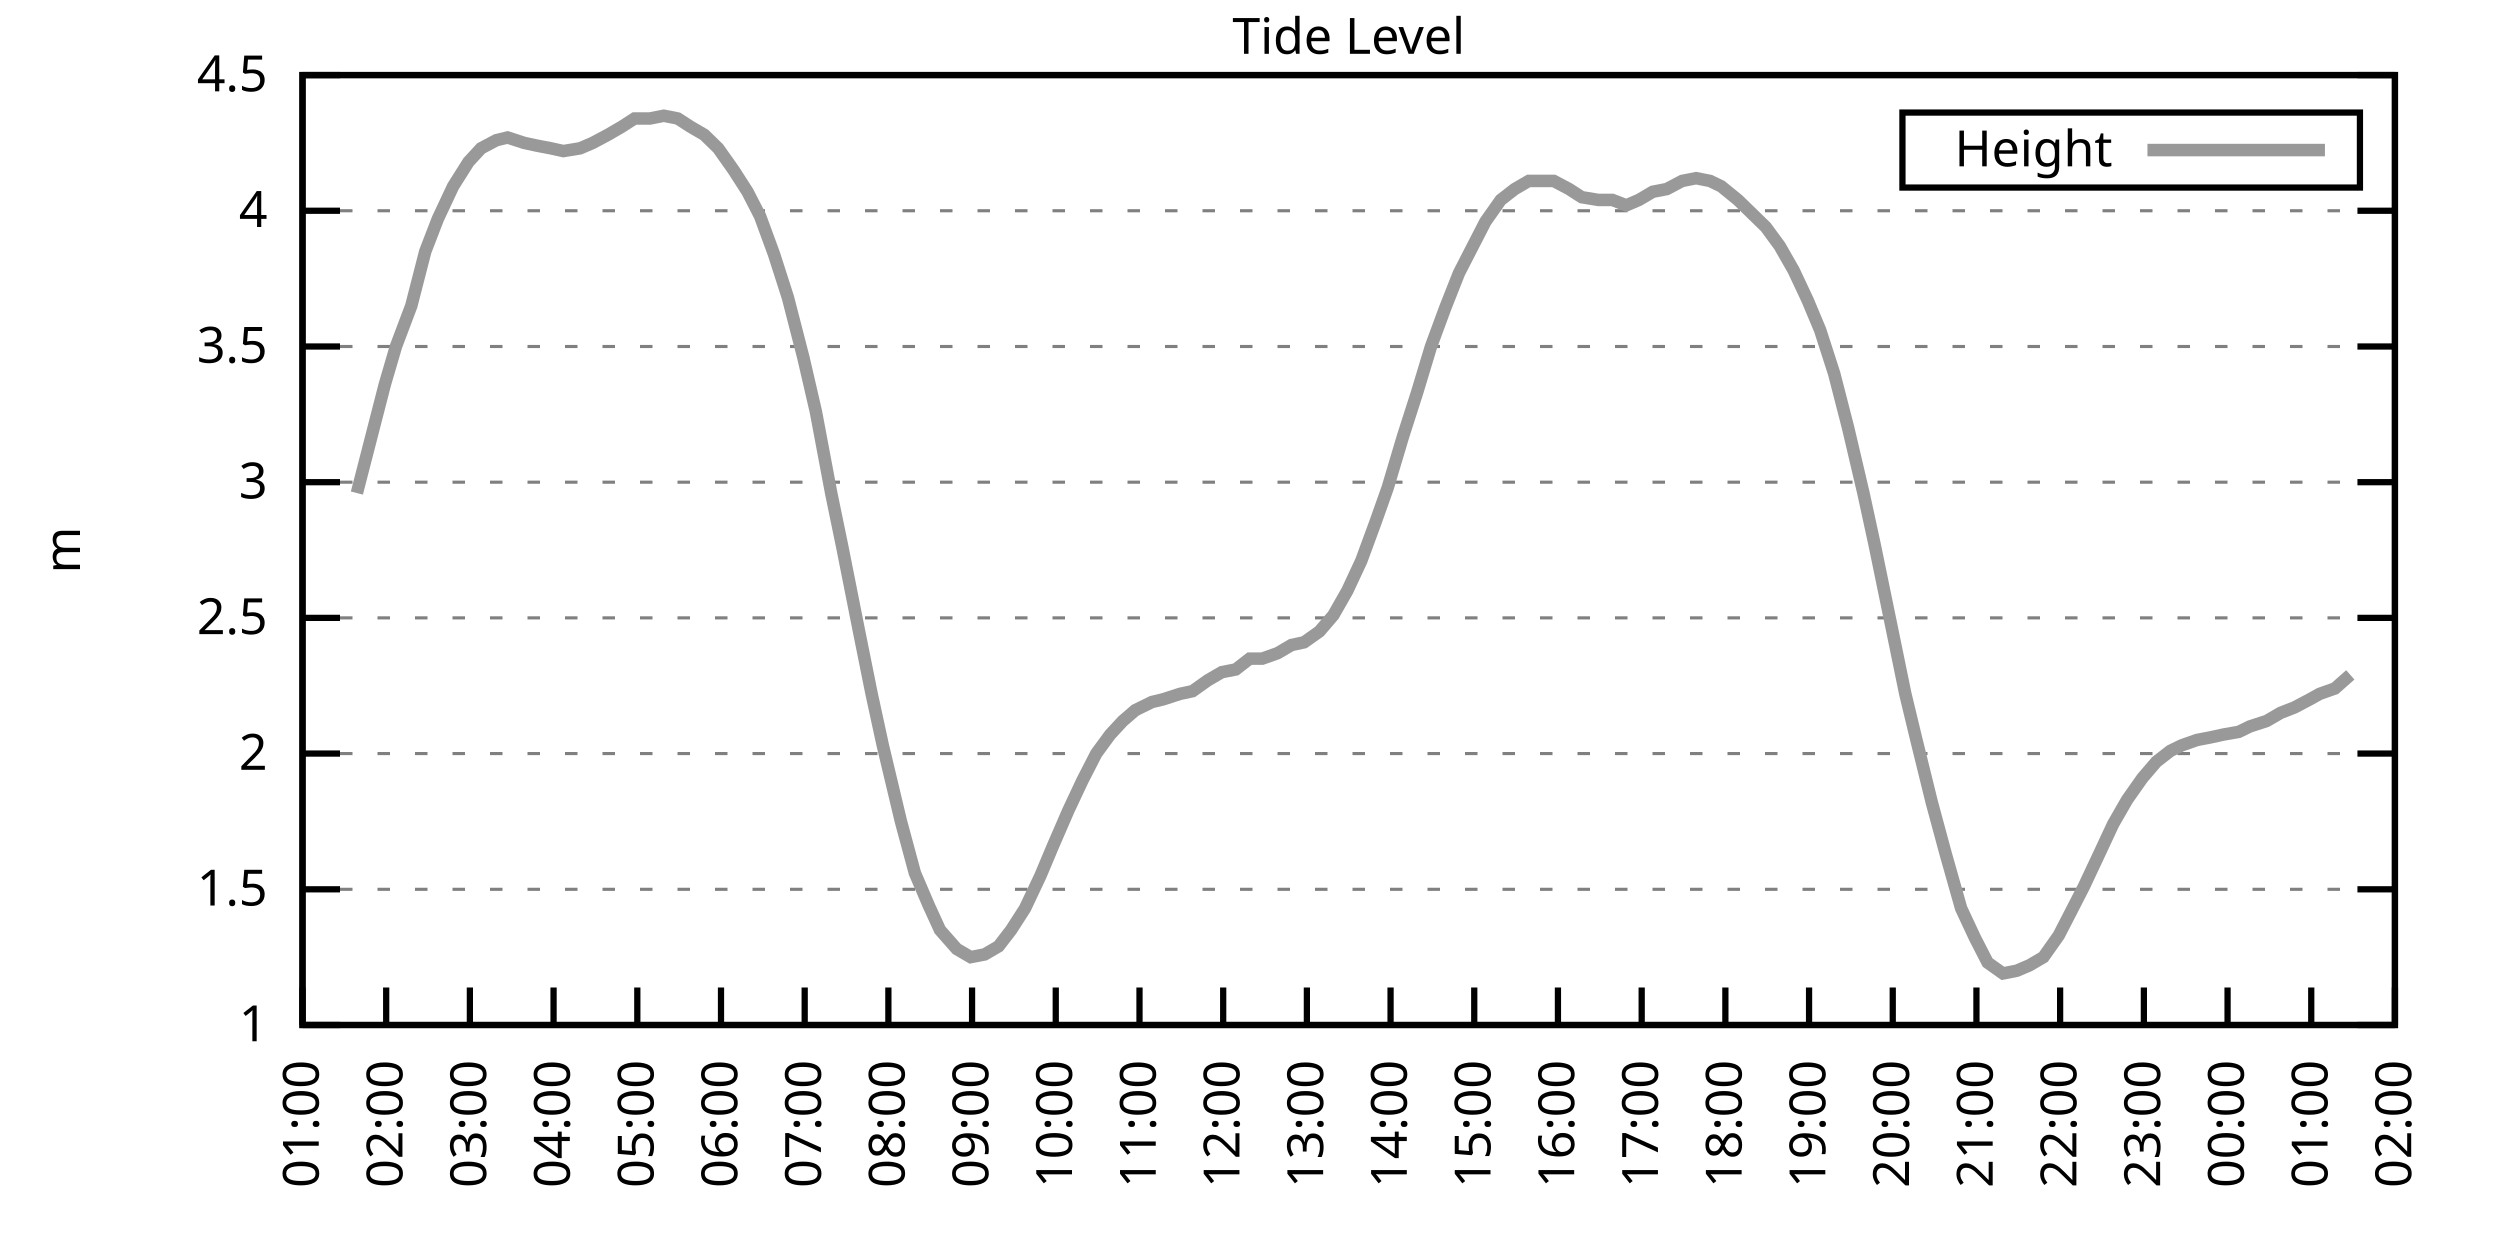
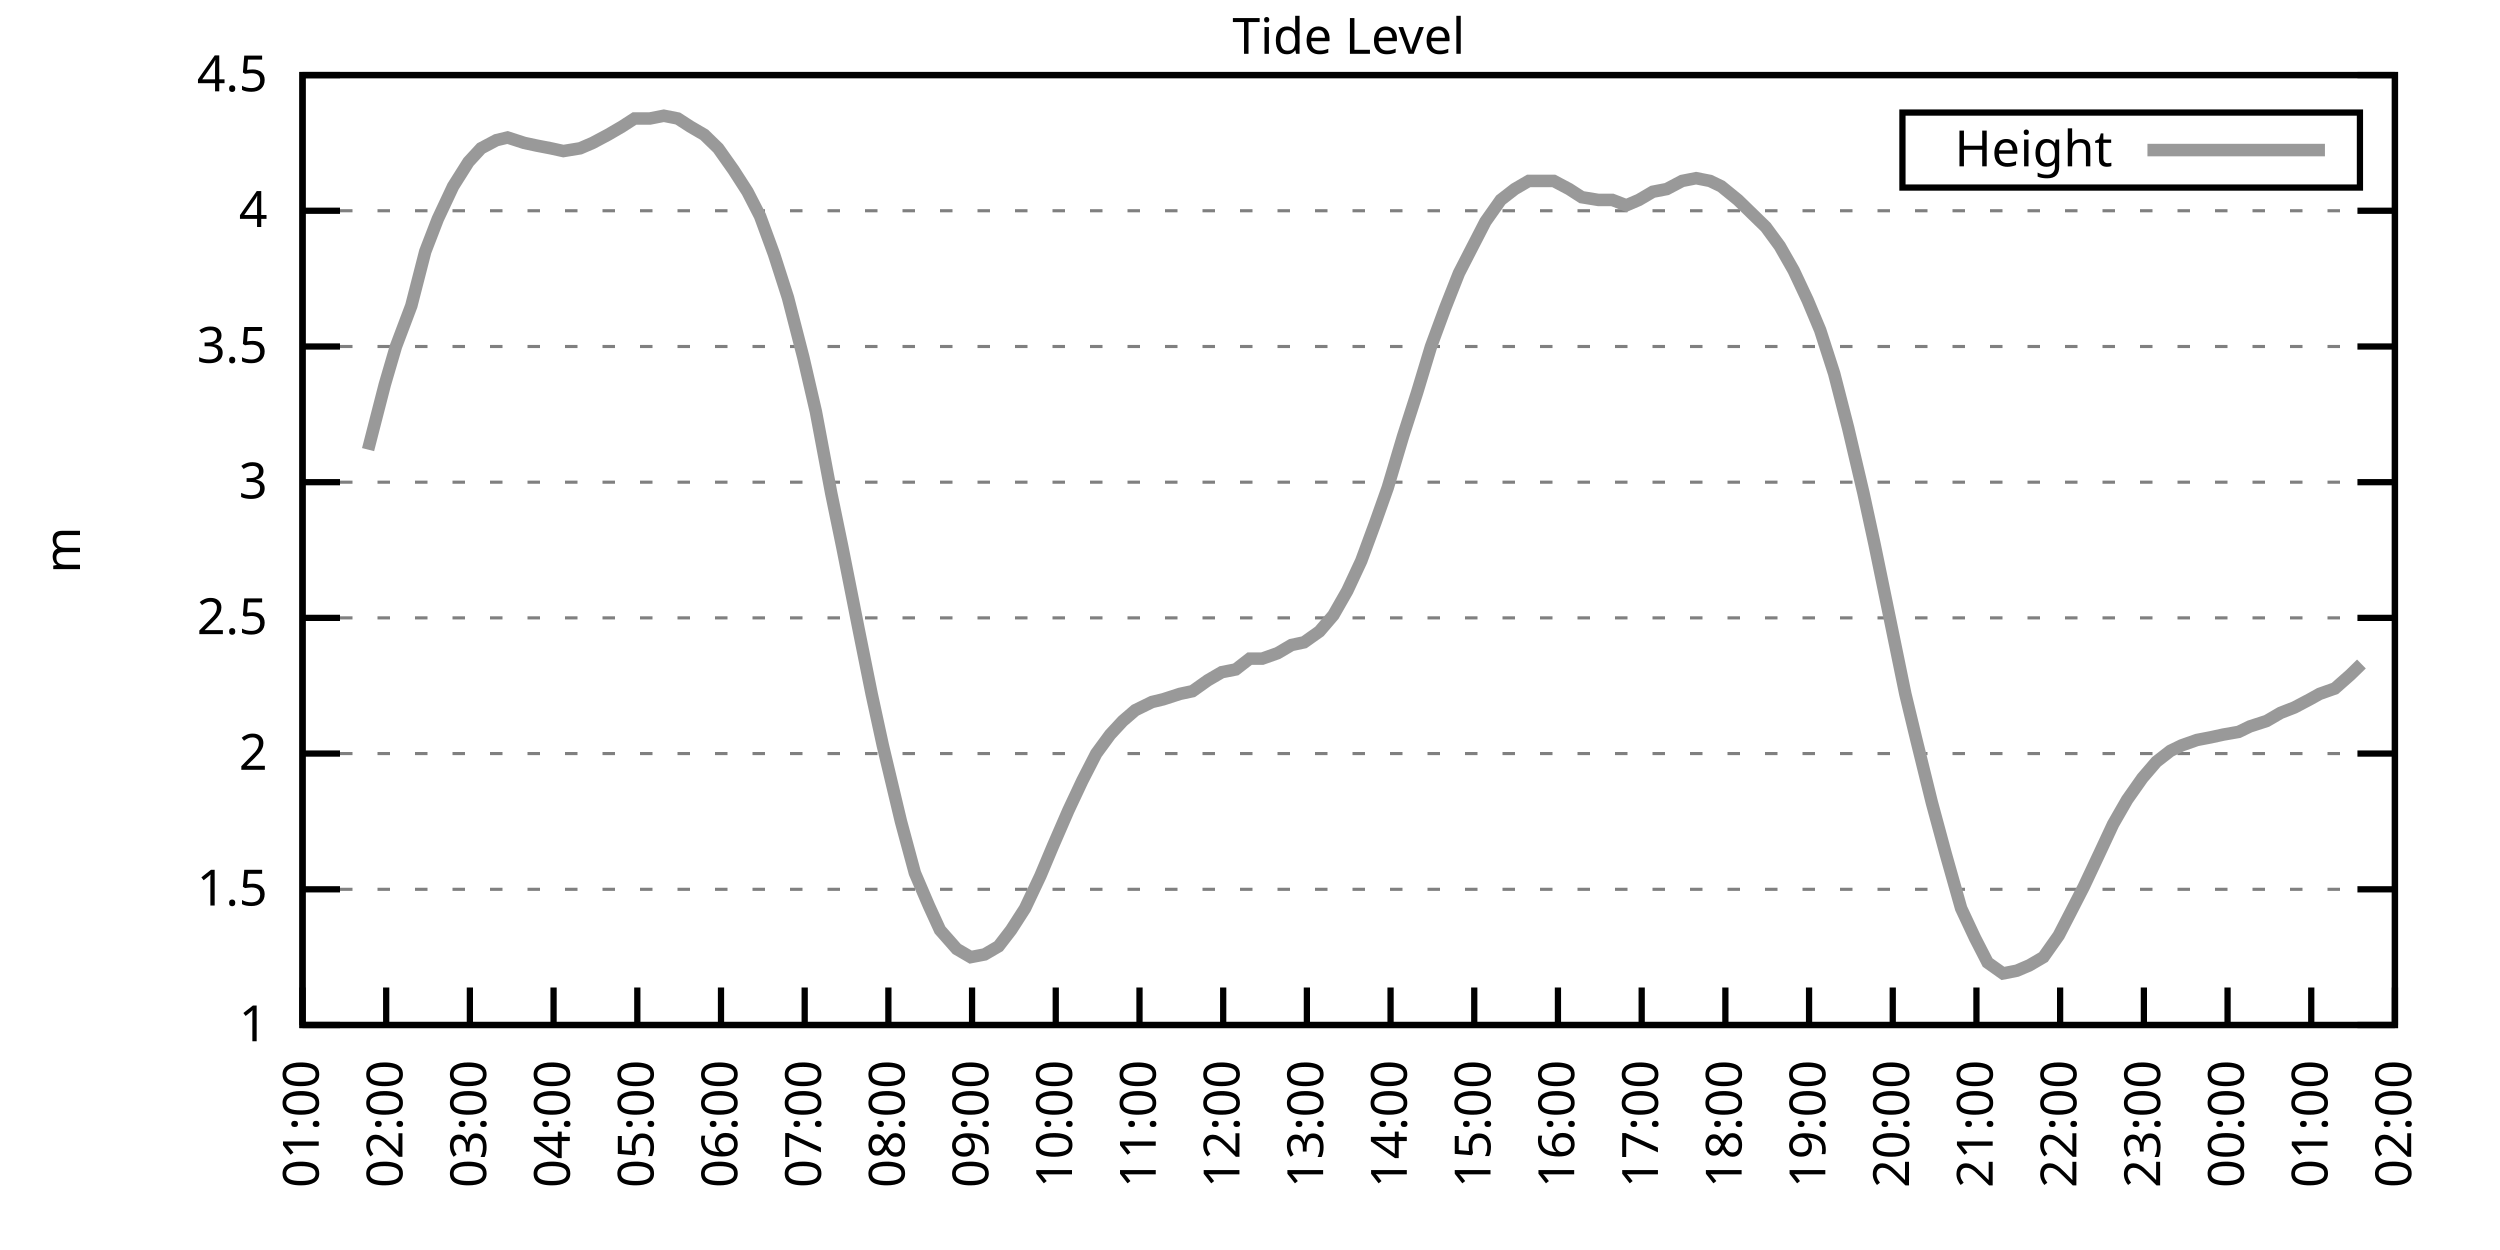
<svg xmlns="http://www.w3.org/2000/svg" xmlns:xlink="http://www.w3.org/1999/xlink" width="400" height="200" viewBox="0 0 400 200">
  <g id="gnuplot_canvas">
    <rect x="0" y="0" width="400" height="200" fill="none" />
    <defs>
      <circle id="gpDot" r="0.5" stroke-width="0.5" stroke="currentColor" />
      <path id="gpPt0" stroke-width="0.333" stroke="currentColor" d="M-1,0 h2 M0,-1 v2" />
      <path id="gpPt1" stroke-width="0.333" stroke="currentColor" d="M-1,-1 L1,1 M1,-1 L-1,1" />
      <path id="gpPt2" stroke-width="0.333" stroke="currentColor" d="M-1,0 L1,0 M0,-1 L0,1 M-1,-1 L1,1 M-1,1 L1,-1" />
      <rect id="gpPt3" stroke-width="0.333" stroke="currentColor" x="-1" y="-1" width="2" height="2" />
      <rect id="gpPt4" stroke-width="0.333" stroke="currentColor" fill="currentColor" x="-1" y="-1" width="2" height="2" />
      <circle id="gpPt5" stroke-width="0.333" stroke="currentColor" cx="0" cy="0" r="1" />
      <use xlink:href="#gpPt5" id="gpPt6" fill="currentColor" stroke="none" />
      <path id="gpPt7" stroke-width="0.333" stroke="currentColor" d="M0,-1.33 L-1.33,0.67 L1.33,0.67 z" />
      <use xlink:href="#gpPt7" id="gpPt8" fill="currentColor" stroke="none" />
      <use xlink:href="#gpPt7" id="gpPt9" stroke="currentColor" transform="rotate(180)" />
      <use xlink:href="#gpPt9" id="gpPt10" fill="currentColor" stroke="none" />
      <use xlink:href="#gpPt3" id="gpPt11" stroke="currentColor" transform="rotate(45)" />
      <use xlink:href="#gpPt11" id="gpPt12" fill="currentColor" stroke="none" />
      <path id="gpPt13" stroke-width="0.333" stroke="currentColor" d="M0,1.330 L1.265,0.411 L0.782,-1.067 L-0.782,-1.076 L-1.265,0.411 z" />
      <use xlink:href="#gpPt13" id="gpPt14" fill="currentColor" stroke="none" />
      <filter id="textbox" filterUnits="objectBoundingBox" x="0" y="0" height="1" width="1">
        <feFlood flood-color="white" flood-opacity="1" result="bgnd" />
        <feComposite in="SourceGraphic" in2="bgnd" operator="atop" />
      </filter>
      <filter id="greybox" filterUnits="objectBoundingBox" x="0" y="0" height="1" width="1">
        <feFlood flood-color="lightgrey" flood-opacity="1" result="grey" />
        <feComposite in="SourceGraphic" in2="grey" operator="atop" />
      </filter>
    </defs>
    <g fill="none" color="white" stroke="currentColor" stroke-width="1.00" stroke-linecap="butt" stroke-linejoin="miter">
</g>
    <g fill="none" color="black" stroke="currentColor" stroke-width="1.00" stroke-linecap="butt" stroke-linejoin="miter">
      <g stroke="none" shape-rendering="crispEdges">
        <polygon fill="rgb(255, 255, 255)" points="48.40,164.00 383.18,164.00 383.18,12.02 48.40,12.02 " />
      </g>
    </g>
    <g fill="none" color="black" stroke="currentColor" stroke-width="1.00" stroke-linecap="butt" stroke-linejoin="miter">
</g>
    <g fill="none" color="black" stroke="black" stroke-width="0.50" stroke-linecap="butt" stroke-linejoin="miter">
</g>
    <g fill="none" color="gray" stroke="currentColor" stroke-width="0.50" stroke-linecap="butt" stroke-linejoin="miter">
      <path stroke="gray" stroke-dasharray="2,4" class="gridline" d="M48.40,164.00 L383.19,164.00  " />
    </g>
    <g fill="none" color="gray" stroke="gray" stroke-width="1.00" stroke-linecap="butt" stroke-linejoin="miter">
</g>
    <g fill="none" color="black" stroke="currentColor" stroke-width="1.00" stroke-linecap="butt" stroke-linejoin="miter">
      <path stroke="black" d="M48.40,164.00 L54.40,164.00 M383.19,164.00 L377.19,164.00  " />
      <g transform="translate(42.80,166.60)" stroke="none" fill="black" font-family="Sans" font-size="8.00" text-anchor="end">
        <text>
          <tspan font-family="Sans"> 1</tspan>
        </text>
      </g>
    </g>
    <g fill="none" color="black" stroke="currentColor" stroke-width="1.00" stroke-linecap="butt" stroke-linejoin="miter">
</g>
    <g fill="none" color="black" stroke="black" stroke-width="0.50" stroke-linecap="butt" stroke-linejoin="miter">
</g>
    <g fill="none" color="gray" stroke="currentColor" stroke-width="0.50" stroke-linecap="butt" stroke-linejoin="miter">
      <path stroke="gray" stroke-dasharray="2,4" class="gridline" d="M48.40,142.29 L383.19,142.29  " />
    </g>
    <g fill="none" color="gray" stroke="gray" stroke-width="1.00" stroke-linecap="butt" stroke-linejoin="miter">
</g>
    <g fill="none" color="black" stroke="currentColor" stroke-width="1.00" stroke-linecap="butt" stroke-linejoin="miter">
      <path stroke="black" d="M48.40,142.29 L54.40,142.29 M383.19,142.29 L377.19,142.29  " />
      <g transform="translate(42.80,144.89)" stroke="none" fill="black" font-family="Sans" font-size="8.00" text-anchor="end">
        <text>
          <tspan font-family="Sans"> 1.5</tspan>
        </text>
      </g>
    </g>
    <g fill="none" color="black" stroke="currentColor" stroke-width="1.00" stroke-linecap="butt" stroke-linejoin="miter">
</g>
    <g fill="none" color="black" stroke="black" stroke-width="0.50" stroke-linecap="butt" stroke-linejoin="miter">
</g>
    <g fill="none" color="gray" stroke="currentColor" stroke-width="0.50" stroke-linecap="butt" stroke-linejoin="miter">
      <path stroke="gray" stroke-dasharray="2,4" class="gridline" d="M48.40,120.57 L383.19,120.57  " />
    </g>
    <g fill="none" color="gray" stroke="gray" stroke-width="1.00" stroke-linecap="butt" stroke-linejoin="miter">
</g>
    <g fill="none" color="black" stroke="currentColor" stroke-width="1.00" stroke-linecap="butt" stroke-linejoin="miter">
      <path stroke="black" d="M48.40,120.57 L54.40,120.57 M383.19,120.57 L377.19,120.57  " />
      <g transform="translate(42.80,123.17)" stroke="none" fill="black" font-family="Sans" font-size="8.00" text-anchor="end">
        <text>
          <tspan font-family="Sans"> 2</tspan>
        </text>
      </g>
    </g>
    <g fill="none" color="black" stroke="currentColor" stroke-width="1.00" stroke-linecap="butt" stroke-linejoin="miter">
</g>
    <g fill="none" color="black" stroke="black" stroke-width="0.50" stroke-linecap="butt" stroke-linejoin="miter">
</g>
    <g fill="none" color="gray" stroke="currentColor" stroke-width="0.50" stroke-linecap="butt" stroke-linejoin="miter">
      <path stroke="gray" stroke-dasharray="2,4" class="gridline" d="M48.40,98.86 L383.19,98.86  " />
    </g>
    <g fill="none" color="gray" stroke="gray" stroke-width="1.00" stroke-linecap="butt" stroke-linejoin="miter">
</g>
    <g fill="none" color="black" stroke="currentColor" stroke-width="1.00" stroke-linecap="butt" stroke-linejoin="miter">
      <path stroke="black" d="M48.40,98.86 L54.40,98.86 M383.19,98.86 L377.19,98.86  " />
      <g transform="translate(42.80,101.46)" stroke="none" fill="black" font-family="Sans" font-size="8.00" text-anchor="end">
        <text>
          <tspan font-family="Sans"> 2.5</tspan>
        </text>
      </g>
    </g>
    <g fill="none" color="black" stroke="currentColor" stroke-width="1.00" stroke-linecap="butt" stroke-linejoin="miter">
</g>
    <g fill="none" color="black" stroke="black" stroke-width="0.50" stroke-linecap="butt" stroke-linejoin="miter">
</g>
    <g fill="none" color="gray" stroke="currentColor" stroke-width="0.50" stroke-linecap="butt" stroke-linejoin="miter">
      <path stroke="gray" stroke-dasharray="2,4" class="gridline" d="M48.40,77.15 L383.19,77.15  " />
    </g>
    <g fill="none" color="gray" stroke="gray" stroke-width="1.00" stroke-linecap="butt" stroke-linejoin="miter">
</g>
    <g fill="none" color="black" stroke="currentColor" stroke-width="1.00" stroke-linecap="butt" stroke-linejoin="miter">
      <path stroke="black" d="M48.40,77.15 L54.40,77.15 M383.19,77.15 L377.19,77.15  " />
      <g transform="translate(42.80,79.75)" stroke="none" fill="black" font-family="Sans" font-size="8.00" text-anchor="end">
        <text>
          <tspan font-family="Sans"> 3</tspan>
        </text>
      </g>
    </g>
    <g fill="none" color="black" stroke="currentColor" stroke-width="1.00" stroke-linecap="butt" stroke-linejoin="miter">
</g>
    <g fill="none" color="black" stroke="black" stroke-width="0.50" stroke-linecap="butt" stroke-linejoin="miter">
</g>
    <g fill="none" color="gray" stroke="currentColor" stroke-width="0.50" stroke-linecap="butt" stroke-linejoin="miter">
      <path stroke="gray" stroke-dasharray="2,4" class="gridline" d="M48.40,55.44 L383.19,55.44  " />
    </g>
    <g fill="none" color="gray" stroke="gray" stroke-width="1.00" stroke-linecap="butt" stroke-linejoin="miter">
</g>
    <g fill="none" color="black" stroke="currentColor" stroke-width="1.00" stroke-linecap="butt" stroke-linejoin="miter">
      <path stroke="black" d="M48.40,55.44 L54.40,55.44 M383.19,55.44 L377.19,55.44  " />
      <g transform="translate(42.80,58.04)" stroke="none" fill="black" font-family="Sans" font-size="8.00" text-anchor="end">
        <text>
          <tspan font-family="Sans"> 3.5</tspan>
        </text>
      </g>
    </g>
    <g fill="none" color="black" stroke="currentColor" stroke-width="1.00" stroke-linecap="butt" stroke-linejoin="miter">
</g>
    <g fill="none" color="black" stroke="black" stroke-width="0.50" stroke-linecap="butt" stroke-linejoin="miter">
</g>
    <g fill="none" color="gray" stroke="currentColor" stroke-width="0.50" stroke-linecap="butt" stroke-linejoin="miter">
      <path stroke="gray" stroke-dasharray="2,4" class="gridline" d="M48.40,33.72 L383.19,33.72  " />
    </g>
    <g fill="none" color="gray" stroke="gray" stroke-width="1.00" stroke-linecap="butt" stroke-linejoin="miter">
</g>
    <g fill="none" color="black" stroke="currentColor" stroke-width="1.00" stroke-linecap="butt" stroke-linejoin="miter">
      <path stroke="black" d="M48.40,33.72 L54.40,33.72 M383.19,33.72 L377.19,33.72  " />
      <g transform="translate(42.80,36.32)" stroke="none" fill="black" font-family="Sans" font-size="8.00" text-anchor="end">
        <text>
          <tspan font-family="Sans"> 4</tspan>
        </text>
      </g>
    </g>
    <g fill="none" color="black" stroke="currentColor" stroke-width="1.00" stroke-linecap="butt" stroke-linejoin="miter">
</g>
    <g fill="none" color="black" stroke="black" stroke-width="0.50" stroke-linecap="butt" stroke-linejoin="miter">
</g>
    <g fill="none" color="gray" stroke="currentColor" stroke-width="0.50" stroke-linecap="butt" stroke-linejoin="miter">
      <path stroke="gray" stroke-dasharray="2,4" class="gridline" d="M48.40,12.01 L383.19,12.01  " />
    </g>
    <g fill="none" color="gray" stroke="gray" stroke-width="1.00" stroke-linecap="butt" stroke-linejoin="miter">
</g>
    <g fill="none" color="black" stroke="currentColor" stroke-width="1.00" stroke-linecap="butt" stroke-linejoin="miter">
      <path stroke="black" d="M48.40,12.01 L54.40,12.01 M383.19,12.01 L377.19,12.01  " />
      <g transform="translate(42.80,14.61)" stroke="none" fill="black" font-family="Sans" font-size="8.00" text-anchor="end">
        <text>
          <tspan font-family="Sans"> 4.5</tspan>
        </text>
      </g>
    </g>
    <g fill="none" color="black" stroke="currentColor" stroke-width="1.00" stroke-linecap="butt" stroke-linejoin="miter">
      <path stroke="black" d="M48.40,164.00 L48.40,158.00  " />
      <g transform="translate(51.00,169.60) rotate(270.00)" stroke="none" fill="black" font-family="Sans" font-size="8.00" text-anchor="end">
        <text>
          <tspan font-family="Sans">01:00</tspan>
        </text>
      </g>
    </g>
    <g fill="none" color="black" stroke="currentColor" stroke-width="1.00" stroke-linecap="butt" stroke-linejoin="miter">
      <path stroke="black" d="M61.79,164.00 L61.79,158.00  " />
      <g transform="translate(64.39,169.60) rotate(270.00)" stroke="none" fill="black" font-family="Sans" font-size="8.00" text-anchor="end">
        <text>
          <tspan font-family="Sans">02:00</tspan>
        </text>
      </g>
    </g>
    <g fill="none" color="black" stroke="currentColor" stroke-width="1.00" stroke-linecap="butt" stroke-linejoin="miter">
      <path stroke="black" d="M75.18,164.00 L75.18,158.00  " />
      <g transform="translate(77.78,169.60) rotate(270.00)" stroke="none" fill="black" font-family="Sans" font-size="8.00" text-anchor="end">
        <text>
          <tspan font-family="Sans">03:00</tspan>
        </text>
      </g>
    </g>
    <g fill="none" color="black" stroke="currentColor" stroke-width="1.00" stroke-linecap="butt" stroke-linejoin="miter">
      <path stroke="black" d="M88.57,164.00 L88.57,158.00  " />
      <g transform="translate(91.17,169.60) rotate(270.00)" stroke="none" fill="black" font-family="Sans" font-size="8.00" text-anchor="end">
        <text>
          <tspan font-family="Sans">04:00</tspan>
        </text>
      </g>
    </g>
    <g fill="none" color="black" stroke="currentColor" stroke-width="1.00" stroke-linecap="butt" stroke-linejoin="miter">
      <path stroke="black" d="M101.97,164.00 L101.97,158.00  " />
      <g transform="translate(104.57,169.60) rotate(270.00)" stroke="none" fill="black" font-family="Sans" font-size="8.00" text-anchor="end">
        <text>
          <tspan font-family="Sans">05:00</tspan>
        </text>
      </g>
    </g>
    <g fill="none" color="black" stroke="currentColor" stroke-width="1.00" stroke-linecap="butt" stroke-linejoin="miter">
      <path stroke="black" d="M115.36,164.00 L115.36,158.00  " />
      <g transform="translate(117.96,169.60) rotate(270.00)" stroke="none" fill="black" font-family="Sans" font-size="8.00" text-anchor="end">
        <text>
          <tspan font-family="Sans">06:00</tspan>
        </text>
      </g>
    </g>
    <g fill="none" color="black" stroke="currentColor" stroke-width="1.00" stroke-linecap="butt" stroke-linejoin="miter">
      <path stroke="black" d="M128.75,164.00 L128.75,158.00  " />
      <g transform="translate(131.35,169.60) rotate(270.00)" stroke="none" fill="black" font-family="Sans" font-size="8.00" text-anchor="end">
        <text>
          <tspan font-family="Sans">07:00</tspan>
        </text>
      </g>
    </g>
    <g fill="none" color="black" stroke="currentColor" stroke-width="1.00" stroke-linecap="butt" stroke-linejoin="miter">
      <path stroke="black" d="M142.14,164.00 L142.14,158.00  " />
      <g transform="translate(144.74,169.60) rotate(270.00)" stroke="none" fill="black" font-family="Sans" font-size="8.00" text-anchor="end">
        <text>
          <tspan font-family="Sans">08:00</tspan>
        </text>
      </g>
    </g>
    <g fill="none" color="black" stroke="currentColor" stroke-width="1.00" stroke-linecap="butt" stroke-linejoin="miter">
      <path stroke="black" d="M155.53,164.00 L155.53,158.00  " />
      <g transform="translate(158.13,169.60) rotate(270.00)" stroke="none" fill="black" font-family="Sans" font-size="8.00" text-anchor="end">
        <text>
          <tspan font-family="Sans">09:00</tspan>
        </text>
      </g>
    </g>
    <g fill="none" color="black" stroke="currentColor" stroke-width="1.00" stroke-linecap="butt" stroke-linejoin="miter">
      <path stroke="black" d="M168.92,164.00 L168.92,158.00  " />
      <g transform="translate(171.52,169.60) rotate(270.00)" stroke="none" fill="black" font-family="Sans" font-size="8.00" text-anchor="end">
        <text>
          <tspan font-family="Sans">10:00</tspan>
        </text>
      </g>
    </g>
    <g fill="none" color="black" stroke="currentColor" stroke-width="1.00" stroke-linecap="butt" stroke-linejoin="miter">
      <path stroke="black" d="M182.32,164.00 L182.32,158.00  " />
      <g transform="translate(184.92,169.60) rotate(270.00)" stroke="none" fill="black" font-family="Sans" font-size="8.00" text-anchor="end">
        <text>
          <tspan font-family="Sans">11:00</tspan>
        </text>
      </g>
    </g>
    <g fill="none" color="black" stroke="currentColor" stroke-width="1.00" stroke-linecap="butt" stroke-linejoin="miter">
      <path stroke="black" d="M195.71,164.00 L195.71,158.00  " />
      <g transform="translate(198.31,169.60) rotate(270.00)" stroke="none" fill="black" font-family="Sans" font-size="8.00" text-anchor="end">
        <text>
          <tspan font-family="Sans">12:00</tspan>
        </text>
      </g>
    </g>
    <g fill="none" color="black" stroke="currentColor" stroke-width="1.00" stroke-linecap="butt" stroke-linejoin="miter">
      <path stroke="black" d="M209.10,164.00 L209.10,158.00  " />
      <g transform="translate(211.70,169.60) rotate(270.00)" stroke="none" fill="black" font-family="Sans" font-size="8.00" text-anchor="end">
        <text>
          <tspan font-family="Sans">13:00</tspan>
        </text>
      </g>
    </g>
    <g fill="none" color="black" stroke="currentColor" stroke-width="1.00" stroke-linecap="butt" stroke-linejoin="miter">
      <path stroke="black" d="M222.49,164.00 L222.49,158.00  " />
      <g transform="translate(225.09,169.60) rotate(270.00)" stroke="none" fill="black" font-family="Sans" font-size="8.00" text-anchor="end">
        <text>
          <tspan font-family="Sans">14:00</tspan>
        </text>
      </g>
    </g>
    <g fill="none" color="black" stroke="currentColor" stroke-width="1.00" stroke-linecap="butt" stroke-linejoin="miter">
      <path stroke="black" d="M235.88,164.00 L235.88,158.00  " />
      <g transform="translate(238.48,169.60) rotate(270.00)" stroke="none" fill="black" font-family="Sans" font-size="8.00" text-anchor="end">
        <text>
          <tspan font-family="Sans">15:00</tspan>
        </text>
      </g>
    </g>
    <g fill="none" color="black" stroke="currentColor" stroke-width="1.00" stroke-linecap="butt" stroke-linejoin="miter">
      <path stroke="black" d="M249.27,164.00 L249.27,158.00  " />
      <g transform="translate(251.87,169.60) rotate(270.00)" stroke="none" fill="black" font-family="Sans" font-size="8.00" text-anchor="end">
        <text>
          <tspan font-family="Sans">16:00</tspan>
        </text>
      </g>
    </g>
    <g fill="none" color="black" stroke="currentColor" stroke-width="1.00" stroke-linecap="butt" stroke-linejoin="miter">
      <path stroke="black" d="M262.67,164.00 L262.67,158.00  " />
      <g transform="translate(265.27,169.60) rotate(270.00)" stroke="none" fill="black" font-family="Sans" font-size="8.00" text-anchor="end">
        <text>
          <tspan font-family="Sans">17:00</tspan>
        </text>
      </g>
    </g>
    <g fill="none" color="black" stroke="currentColor" stroke-width="1.00" stroke-linecap="butt" stroke-linejoin="miter">
      <path stroke="black" d="M276.06,164.00 L276.06,158.00  " />
      <g transform="translate(278.66,169.60) rotate(270.00)" stroke="none" fill="black" font-family="Sans" font-size="8.00" text-anchor="end">
        <text>
          <tspan font-family="Sans">18:00</tspan>
        </text>
      </g>
    </g>
    <g fill="none" color="black" stroke="currentColor" stroke-width="1.00" stroke-linecap="butt" stroke-linejoin="miter">
      <path stroke="black" d="M289.45,164.00 L289.45,158.00  " />
      <g transform="translate(292.05,169.60) rotate(270.00)" stroke="none" fill="black" font-family="Sans" font-size="8.00" text-anchor="end">
        <text>
          <tspan font-family="Sans">19:00</tspan>
        </text>
      </g>
    </g>
    <g fill="none" color="black" stroke="currentColor" stroke-width="1.00" stroke-linecap="butt" stroke-linejoin="miter">
      <path stroke="black" d="M302.84,164.00 L302.84,158.00  " />
      <g transform="translate(305.44,169.60) rotate(270.00)" stroke="none" fill="black" font-family="Sans" font-size="8.00" text-anchor="end">
        <text>
          <tspan font-family="Sans">20:00</tspan>
        </text>
      </g>
    </g>
    <g fill="none" color="black" stroke="currentColor" stroke-width="1.00" stroke-linecap="butt" stroke-linejoin="miter">
      <path stroke="black" d="M316.23,164.00 L316.23,158.00  " />
      <g transform="translate(318.83,169.60) rotate(270.00)" stroke="none" fill="black" font-family="Sans" font-size="8.00" text-anchor="end">
        <text>
          <tspan font-family="Sans">21:00</tspan>
        </text>
      </g>
    </g>
    <g fill="none" color="black" stroke="currentColor" stroke-width="1.00" stroke-linecap="butt" stroke-linejoin="miter">
      <path stroke="black" d="M329.62,164.00 L329.62,158.00  " />
      <g transform="translate(332.22,169.60) rotate(270.00)" stroke="none" fill="black" font-family="Sans" font-size="8.00" text-anchor="end">
        <text>
          <tspan font-family="Sans">22:00</tspan>
        </text>
      </g>
    </g>
    <g fill="none" color="black" stroke="currentColor" stroke-width="1.00" stroke-linecap="butt" stroke-linejoin="miter">
      <path stroke="black" d="M343.02,164.00 L343.02,158.00  " />
      <g transform="translate(345.62,169.60) rotate(270.00)" stroke="none" fill="black" font-family="Sans" font-size="8.00" text-anchor="end">
        <text>
          <tspan font-family="Sans">23:00</tspan>
        </text>
      </g>
    </g>
    <g fill="none" color="black" stroke="currentColor" stroke-width="1.00" stroke-linecap="butt" stroke-linejoin="miter">
      <path stroke="black" d="M356.41,164.00 L356.41,158.00  " />
      <g transform="translate(359.01,169.60) rotate(270.00)" stroke="none" fill="black" font-family="Sans" font-size="8.00" text-anchor="end">
        <text>
          <tspan font-family="Sans">00:00</tspan>
        </text>
      </g>
    </g>
    <g fill="none" color="black" stroke="currentColor" stroke-width="1.00" stroke-linecap="butt" stroke-linejoin="miter">
      <path stroke="black" d="M369.80,164.00 L369.80,158.00  " />
      <g transform="translate(372.40,169.60) rotate(270.00)" stroke="none" fill="black" font-family="Sans" font-size="8.00" text-anchor="end">
        <text>
          <tspan font-family="Sans">01:00</tspan>
        </text>
      </g>
    </g>
    <g fill="none" color="black" stroke="currentColor" stroke-width="1.00" stroke-linecap="butt" stroke-linejoin="miter">
      <path stroke="black" d="M383.19,164.00 L383.19,158.00  " />
      <g transform="translate(385.79,169.60) rotate(270.00)" stroke="none" fill="black" font-family="Sans" font-size="8.00" text-anchor="end">
        <text>
          <tspan font-family="Sans">02:00</tspan>
        </text>
      </g>
    </g>
    <g fill="none" color="black" stroke="currentColor" stroke-width="1.00" stroke-linecap="butt" stroke-linejoin="miter">
</g>
    <g fill="none" color="black" stroke="currentColor" stroke-width="1.00" stroke-linecap="butt" stroke-linejoin="miter">
      <path stroke="black" d="M48.40,12.01 L48.40,164.00 L383.19,164.00 L383.19,12.01 L48.40,12.01 Z  " />
    </g>
    <g fill="none" color="black" stroke="currentColor" stroke-width="1.00" stroke-linecap="butt" stroke-linejoin="miter">
</g>
    <g fill="none" color="black" stroke="currentColor" stroke-width="1.00" stroke-linecap="butt" stroke-linejoin="miter">
      <path stroke="black" d="M304.39,30.01 L304.39,18.01 L377.59,18.01 L377.59,30.01 L304.39,30.01 Z  " />
    </g>
    <g id="Tide_level_plot_1">
      <g fill="none" color="white" stroke="black" stroke-width="2.00" stroke-linecap="butt" stroke-linejoin="miter">
</g>
      <g fill="none" color="black" stroke="currentColor" stroke-width="2.00" stroke-linecap="butt" stroke-linejoin="miter">
        <g transform="translate(337.99,26.61)" stroke="none" fill="black" font-family="Sans" font-size="8.00" text-anchor="end">
          <text>
            <tspan font-family="Sans">Height</tspan>
          </text>
        </g>
      </g>
      <g fill="none" color="black" stroke="currentColor" stroke-width="2.00" stroke-linecap="butt" stroke-linejoin="miter">
-         <path stroke="rgb(153, 153, 153)" d="M343.59,24.01 L371.99,24.01 M57.10,78.89 L58.89,71.94 L61.57,61.52 L63.35,55.44 L65.81,48.92 L68.04,40.24   L70.05,35.03 L72.50,29.81 L74.96,25.91 L76.97,23.73 L79.42,22.43 L81.21,22.00 L83.89,22.87 L85.90,23.30   L88.13,23.73 L90.14,24.17 L92.82,23.73 L94.82,22.87 L97.28,21.56 L99.51,20.26 L101.52,18.96 L103.98,18.96   L106.21,18.52 L108.44,18.96 L110.45,20.26 L112.68,21.56 L114.91,23.73 L117.37,27.21 L119.60,30.68 L121.61,34.59   L123.84,40.67 L126.07,47.62 L128.53,57.17 L130.54,65.86 L132.99,78.89 L134.78,87.57 L137.45,101.03 L139.46,111.02   L141.25,119.27 L144.15,131.43 L146.38,139.68 L148.61,144.89 L150.40,148.80 L153.08,151.84 L155.31,153.14 L157.54,152.71   L159.77,151.41 L161.78,148.80 L164.01,145.33 L166.47,140.12 L168.48,135.34 L170.93,129.69 L173.17,124.92 L175.40,120.57   L177.63,117.53 L179.64,115.36 L181.65,113.63 L184.32,112.32 L186.11,111.89 L188.79,111.02 L190.80,110.59 L193.25,108.85   L195.48,107.55 L197.72,107.11 L199.95,105.38 L201.96,105.38 L204.41,104.51 L206.64,103.20 L208.65,102.77 L211.11,101.03   L213.34,98.43 L215.57,94.52 L217.80,89.74 L220.04,83.66 L222.04,78.02 L224.50,69.77 L226.73,62.82 L228.96,55.44   L231.20,49.36 L233.43,43.71 L235.21,40.24 L237.67,35.46 L240.12,31.99 L242.36,30.25 L244.59,28.95 L246.82,28.95   L248.60,28.95 L251.06,30.25 L253.07,31.55 L255.75,31.99 L257.98,31.99 L260.21,32.85 L262.22,31.99 L264.45,30.68   L266.68,30.25 L269.14,28.95 L271.37,28.51 L273.60,28.95 L275.39,29.81 L278.07,31.99 L280.30,34.16 L282.53,36.33   L284.76,39.37 L286.99,43.28 L289.23,48.05 L291.23,52.83 L293.47,59.78 L295.70,68.46 L298.15,78.89 L299.94,87.14   L302.62,100.16 L304.85,111.02 L306.63,118.40 L309.09,128.39 L311.32,136.64 L313.78,145.33 L316.01,150.10 L318.02,154.01   L320.47,155.75 L322.70,155.31 L324.71,154.45 L326.95,153.14 L329.40,149.67 L331.19,146.20 L333.42,141.85 L335.87,136.64   L338.10,131.86 L340.34,127.96 L342.79,124.48 L345.02,121.88 L347.26,120.14 L349.04,119.27 L351.50,118.40 L353.73,117.97   L355.74,117.53 L358.19,117.10 L359.98,116.23 L362.66,115.36 L364.89,114.06 L367.12,113.19 L369.58,111.89 L371.14,111.02   L373.59,110.15 L376.05,107.98  " />
+         <path stroke="rgb(153, 153, 153)" d="M343.59,24.01 L371.99,24.01 M58.89,71.94 L61.57,61.52 L63.35,55.44 L65.81,48.92 L68.04,40.24 L70.05,35.03   L72.50,29.81 L74.96,25.91 L76.97,23.73 L79.42,22.43 L81.21,22.00 L83.89,22.87 L85.90,23.30 L88.13,23.73   L90.14,24.17 L92.82,23.73 L94.82,22.87 L97.28,21.56 L99.51,20.26 L101.52,18.96 L103.98,18.96 L106.21,18.52   L108.44,18.96 L110.45,20.26 L112.68,21.56 L114.91,23.73 L117.37,27.21 L119.60,30.68 L121.61,34.59 L123.84,40.67   L126.07,47.62 L128.53,57.17 L130.54,65.86 L132.99,78.89 L134.78,87.57 L137.45,101.03 L139.46,111.02 L141.25,119.27   L144.15,131.43 L146.38,139.68 L148.61,144.89 L150.40,148.80 L153.08,151.84 L155.31,153.14 L157.54,152.71 L159.77,151.41   L161.78,148.80 L164.01,145.33 L166.47,140.12 L168.48,135.34 L170.93,129.69 L173.17,124.92 L175.40,120.57 L177.63,117.53   L179.64,115.36 L181.65,113.63 L184.32,112.32 L186.11,111.89 L188.79,111.02 L190.80,110.59 L193.25,108.85 L195.48,107.55   L197.72,107.11 L199.95,105.38 L201.96,105.38 L204.41,104.51 L206.64,103.20 L208.65,102.77 L211.11,101.03 L213.34,98.43   L215.57,94.52 L217.80,89.74 L220.04,83.66 L222.04,78.02 L224.50,69.77 L226.73,62.82 L228.96,55.44 L231.20,49.36   L233.43,43.71 L235.21,40.24 L237.67,35.46 L240.12,31.99 L242.36,30.25 L244.59,28.95 L246.82,28.95 L248.60,28.95   L251.06,30.25 L253.07,31.55 L255.75,31.99 L257.98,31.99 L260.21,32.85 L262.22,31.99 L264.45,30.68 L266.68,30.25   L269.14,28.95 L271.37,28.51 L273.60,28.95 L275.39,29.81 L278.07,31.99 L280.30,34.16 L282.53,36.33 L284.76,39.37   L286.99,43.28 L289.23,48.05 L291.23,52.83 L293.47,59.78 L295.70,68.46 L298.15,78.89 L299.94,87.14 L302.62,100.16   L304.85,111.02 L306.63,118.40 L309.09,128.39 L311.32,136.64 L313.78,145.33 L316.01,150.10 L318.02,154.01 L320.47,155.75   L322.70,155.31 L324.71,154.45 L326.95,153.14 L329.40,149.67 L331.19,146.20 L333.42,141.85 L335.87,136.64 L338.10,131.86   L340.34,127.96 L342.79,124.48 L345.02,121.88 L347.26,120.14 L349.04,119.27 L351.50,118.40 L353.73,117.97 L355.74,117.53   L358.19,117.10 L359.98,116.23 L362.66,115.36 L364.89,114.06 L367.12,113.19 L369.58,111.89 L371.14,111.02 L373.59,110.15   L376.05,107.98 L377.83,106.24  " />
      </g>
    </g>
    <g fill="none" color="black" stroke="currentColor" stroke-width="2.00" stroke-linecap="butt" stroke-linejoin="miter">
</g>
    <g fill="none" color="black" stroke="black" stroke-width="1.00" stroke-linecap="butt" stroke-linejoin="miter">
</g>
    <g fill="none" color="black" stroke="currentColor" stroke-width="1.00" stroke-linecap="butt" stroke-linejoin="miter">
      <path stroke="black" d="M48.40,12.01 L48.40,164.00 L383.19,164.00 L383.19,12.01 L48.40,12.01 Z  " />
      <g transform="translate(12.80,88.01) rotate(270.00)" stroke="none" fill="black" font-family="Sans" font-size="8.00" text-anchor="middle">
        <text>
          <tspan font-family="Sans">m</tspan>
        </text>
      </g>
    </g>
    <g fill="none" color="black" stroke="currentColor" stroke-width="1.00" stroke-linecap="butt" stroke-linejoin="miter">
</g>
    <g fill="none" color="black" stroke="currentColor" stroke-width="1.00" stroke-linecap="butt" stroke-linejoin="miter">
      <g transform="translate(215.79,8.61)" stroke="none" fill="black" font-family="Sans" font-size="8.00" text-anchor="middle">
        <text>
          <tspan font-family="Sans">Tide Level</tspan>
        </text>
      </g>
    </g>
    <g fill="none" color="black" stroke="currentColor" stroke-width="1.00" stroke-linecap="butt" stroke-linejoin="miter">
</g>
  </g>
</svg>
